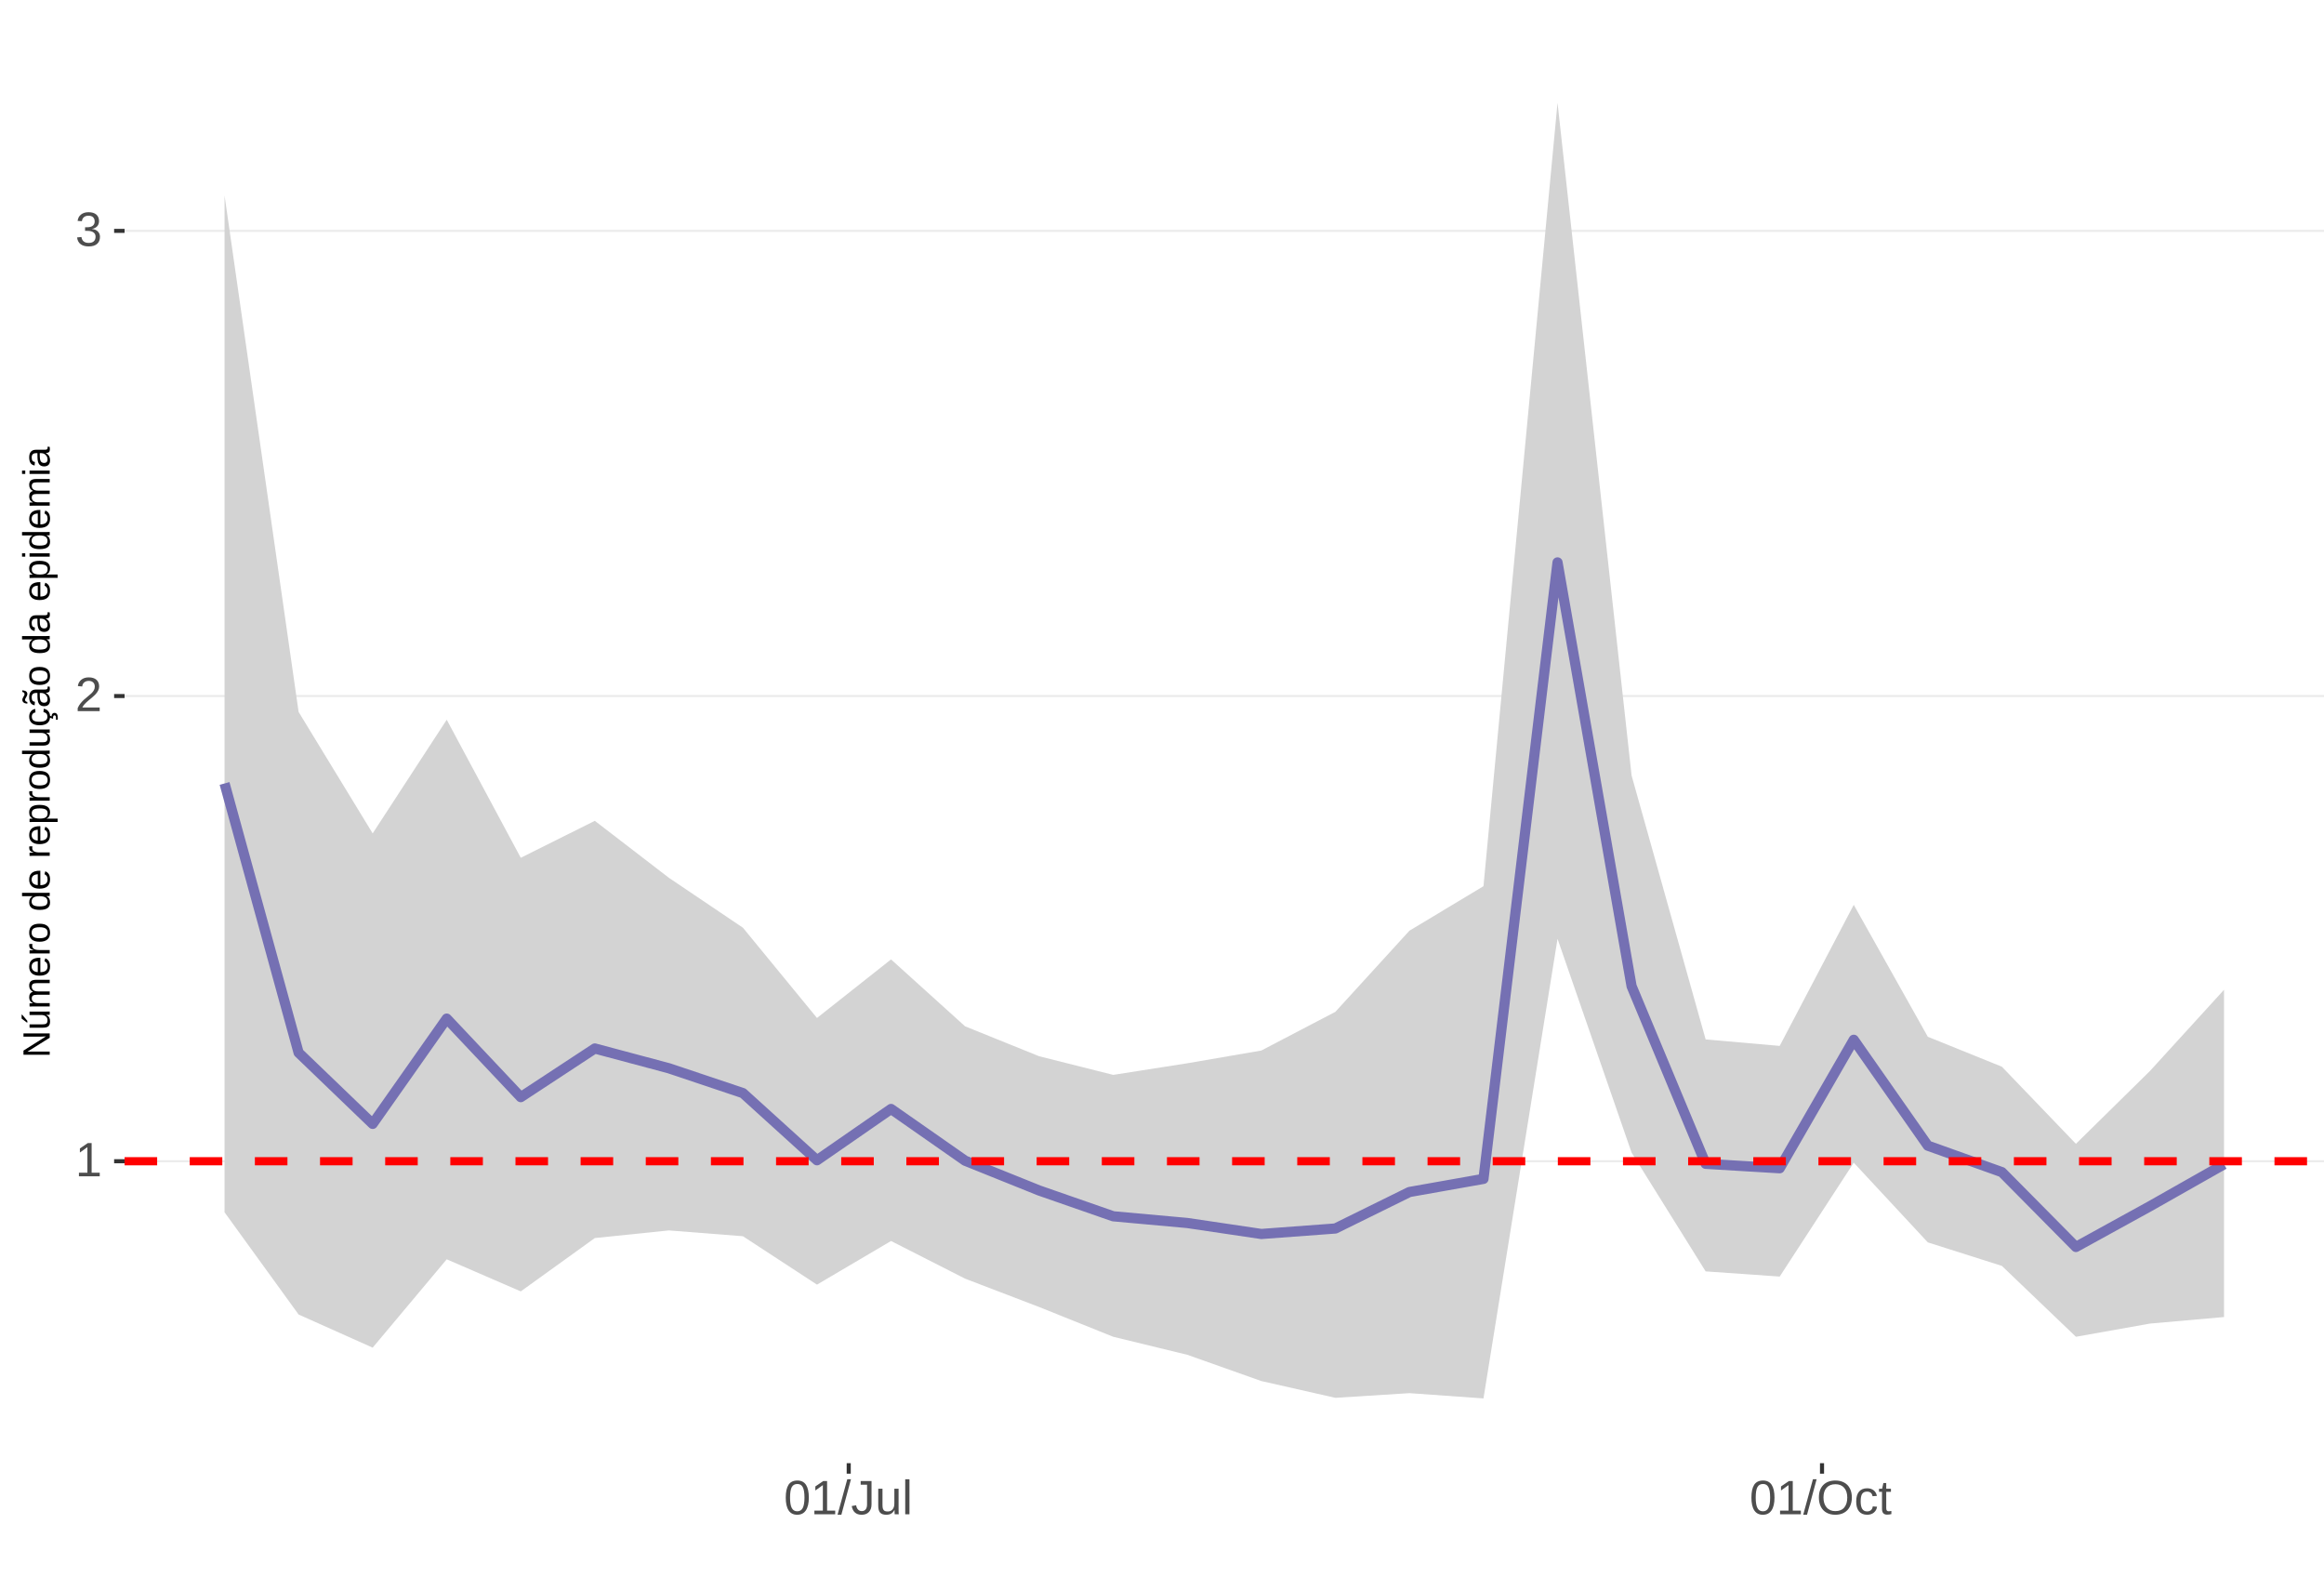
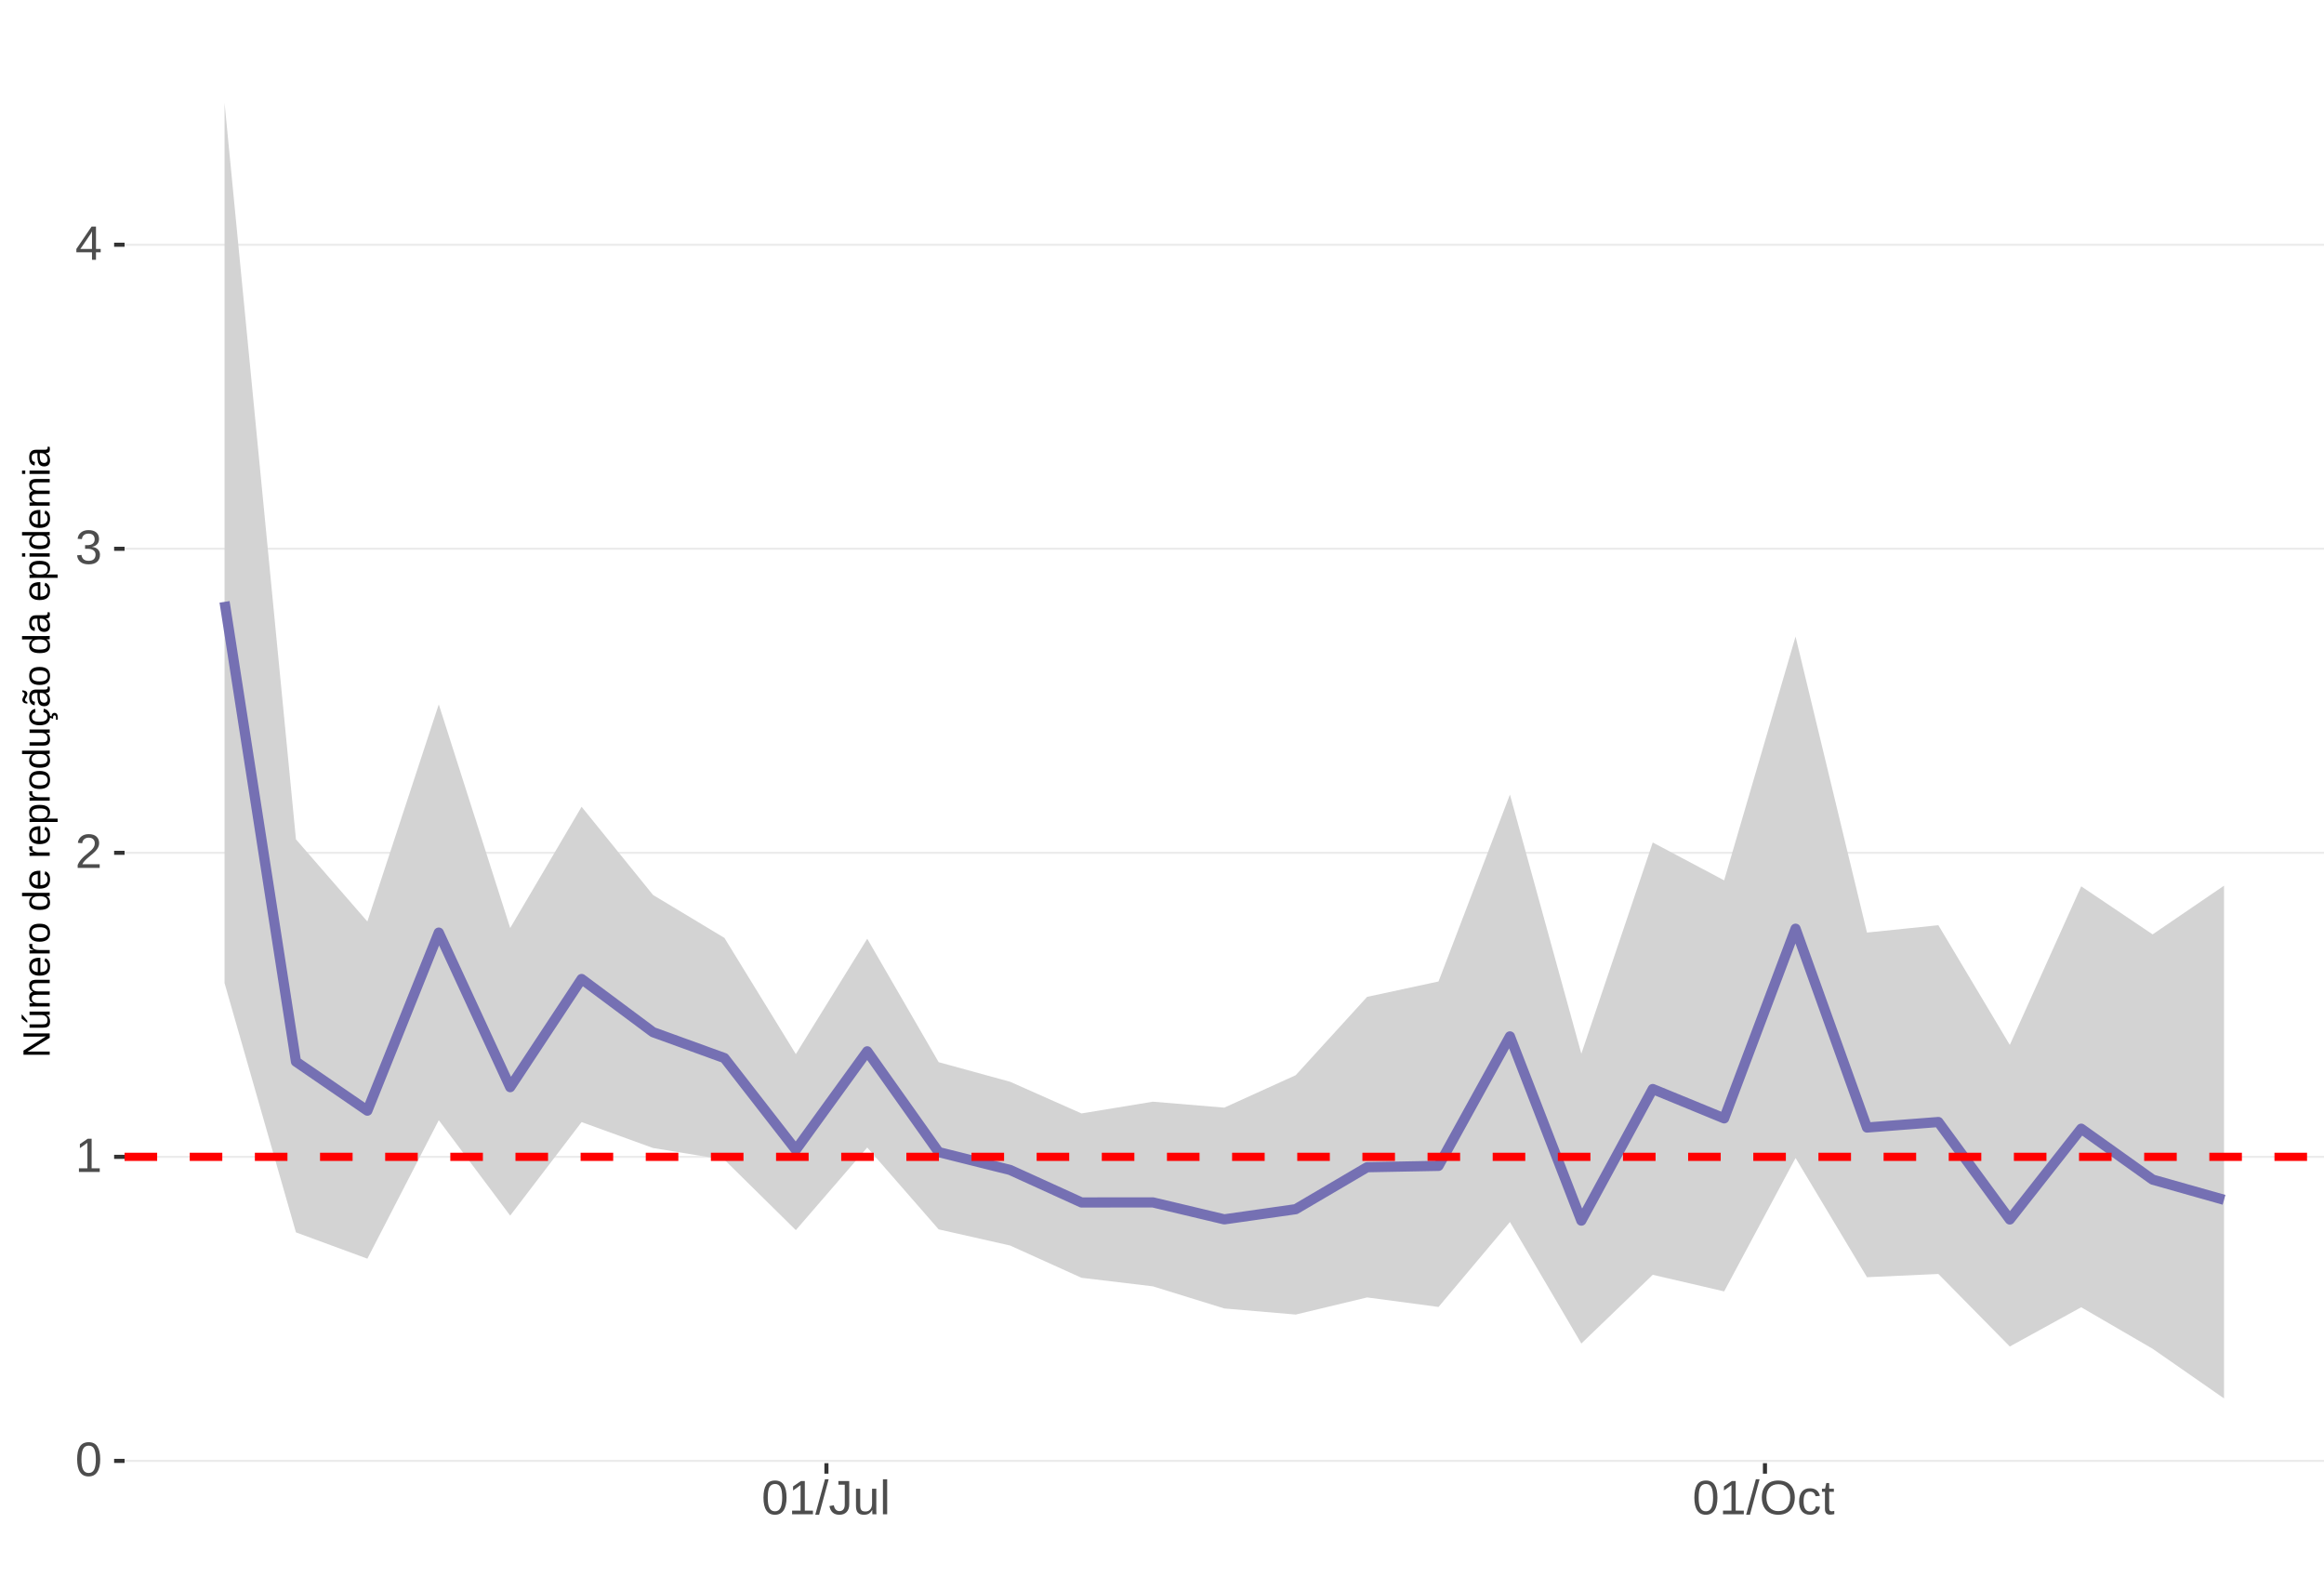
<svg xmlns="http://www.w3.org/2000/svg" xmlns:xlink="http://www.w3.org/1999/xlink" width="609pt" height="413pt" viewBox="0 0 609 413" version="1.1">
  <defs>
    <g>
      <symbol overflow="visible" id="glyph0-0">
        <path style="stroke:none;" d="M 1.266 -8.703 L 8.219 -8.703 L 8.219 0 L 1.266 0 Z M 1.734 -8.234 L 1.734 -0.469 L 7.75 -0.469 L 7.75 -8.234 Z M 1.734 -8.234 " />
      </symbol>
      <symbol overflow="visible" id="glyph0-1">
+         <path style="stroke:none;" d="M 6.547 -4.359 C 6.547 -2.898 6.285 -1.785 5.766 -1.016 C 5.254 -0.254 4.5 0.125 3.5 0.125 C 2.5 0.125 1.75 -0.254 1.25 -1.016 C 0.75 -1.773 0.5 -2.891 0.5 -4.359 C 0.5 -5.848 0.738 -6.969 1.219 -7.719 C 1.707 -8.469 2.484 -8.844 3.547 -8.844 C 4.566 -8.844 5.32 -8.461 5.812 -7.703 C 6.301 -6.953 6.547 -5.836 6.547 -4.359 Z M 5.406 -4.359 C 5.406 -5.609 5.258 -6.516 4.969 -7.078 C 4.688 -7.648 4.211 -7.938 3.547 -7.938 C 2.859 -7.938 2.363 -7.656 2.062 -7.094 C 1.77 -6.539 1.625 -5.629 1.625 -4.359 C 1.625 -3.117 1.773 -2.211 2.078 -1.641 C 2.379 -1.066 2.859 -0.781 3.516 -0.781 C 4.172 -0.781 4.648 -1.07 4.953 -1.656 C 5.254 -2.25 5.406 -3.148 5.406 -4.359 Z M 5.406 -4.359 " />
+       </symbol>
+       <symbol overflow="visible" id="glyph0-2">
        <path style="stroke:none;" d="M 0.969 0 L 0.969 -0.953 L 3.188 -0.953 L 3.188 -7.641 L 1.219 -6.234 L 1.219 -7.297 L 3.281 -8.703 L 4.297 -8.703 L 4.297 -0.953 L 6.422 -0.953 L 6.422 0 Z M 0.969 0 " />
      </symbol>
-       <symbol overflow="visible" id="glyph0-2">
+       <symbol overflow="visible" id="glyph0-3">
        <path style="stroke:none;" d="M 0.641 0 L 0.641 -0.781 C 0.848 -1.27 1.102 -1.695 1.406 -2.062 C 1.707 -2.426 2.023 -2.758 2.359 -3.062 C 2.691 -3.363 3.02 -3.641 3.344 -3.891 C 3.676 -4.148 3.973 -4.406 4.234 -4.656 C 4.504 -4.914 4.719 -5.188 4.875 -5.469 C 5.039 -5.75 5.125 -6.066 5.125 -6.422 C 5.125 -6.891 4.984 -7.254 4.703 -7.516 C 4.422 -7.785 4.031 -7.922 3.531 -7.922 C 3.062 -7.922 2.672 -7.789 2.359 -7.531 C 2.055 -7.281 1.879 -6.922 1.828 -6.453 L 0.688 -6.562 C 0.77 -7.25 1.066 -7.801 1.578 -8.219 C 2.086 -8.633 2.738 -8.844 3.531 -8.844 C 4.406 -8.844 5.078 -8.633 5.547 -8.219 C 6.023 -7.801 6.266 -7.211 6.266 -6.453 C 6.266 -6.109 6.188 -5.77 6.031 -5.438 C 5.875 -5.102 5.645 -4.77 5.344 -4.438 C 5.039 -4.102 4.457 -3.586 3.594 -2.891 C 3.125 -2.504 2.75 -2.156 2.469 -1.844 C 2.188 -1.531 1.984 -1.234 1.859 -0.953 L 6.406 -0.953 L 6.406 0 Z M 0.641 0 " />
      </symbol>
-       <symbol overflow="visible" id="glyph0-3">
+       <symbol overflow="visible" id="glyph0-4">
        <path style="stroke:none;" d="M 6.484 -2.406 C 6.484 -1.602 6.227 -0.977 5.719 -0.531 C 5.207 -0.094 4.477 0.125 3.531 0.125 C 2.645 0.125 1.938 -0.07 1.406 -0.469 C 0.883 -0.863 0.578 -1.453 0.484 -2.234 L 1.625 -2.344 C 1.781 -1.312 2.414 -0.797 3.531 -0.797 C 4.094 -0.797 4.531 -0.93 4.844 -1.203 C 5.164 -1.484 5.328 -1.895 5.328 -2.438 C 5.328 -2.914 5.145 -3.285 4.781 -3.547 C 4.414 -3.816 3.891 -3.953 3.203 -3.953 L 2.578 -3.953 L 2.578 -4.906 L 3.172 -4.906 C 3.785 -4.906 4.258 -5.035 4.594 -5.297 C 4.926 -5.566 5.094 -5.941 5.094 -6.422 C 5.094 -6.879 4.957 -7.242 4.688 -7.516 C 4.414 -7.785 4.008 -7.922 3.469 -7.922 C 2.977 -7.922 2.582 -7.797 2.281 -7.547 C 1.977 -7.297 1.801 -6.941 1.75 -6.484 L 0.625 -6.562 C 0.707 -7.281 1.004 -7.836 1.516 -8.234 C 2.023 -8.641 2.68 -8.844 3.484 -8.844 C 4.359 -8.844 5.035 -8.641 5.516 -8.234 C 5.992 -7.828 6.234 -7.258 6.234 -6.531 C 6.234 -5.977 6.078 -5.523 5.766 -5.172 C 5.461 -4.828 5.016 -4.594 4.422 -4.469 L 4.422 -4.438 C 5.066 -4.375 5.57 -4.156 5.938 -3.781 C 6.301 -3.414 6.484 -2.957 6.484 -2.406 Z M 6.484 -2.406 " />
      </symbol>
-       <symbol overflow="visible" id="glyph0-4">
-         <path style="stroke:none;" d="M 6.547 -4.359 C 6.547 -2.898 6.285 -1.785 5.766 -1.016 C 5.254 -0.254 4.5 0.125 3.5 0.125 C 2.5 0.125 1.75 -0.254 1.25 -1.016 C 0.75 -1.773 0.5 -2.891 0.5 -4.359 C 0.5 -5.848 0.738 -6.969 1.219 -7.719 C 1.707 -8.469 2.484 -8.844 3.547 -8.844 C 4.566 -8.844 5.32 -8.461 5.812 -7.703 C 6.301 -6.953 6.547 -5.836 6.547 -4.359 Z M 5.406 -4.359 C 5.406 -5.609 5.258 -6.516 4.969 -7.078 C 4.688 -7.648 4.211 -7.938 3.547 -7.938 C 2.859 -7.938 2.363 -7.656 2.062 -7.094 C 1.77 -6.539 1.625 -5.629 1.625 -4.359 C 1.625 -3.117 1.773 -2.211 2.078 -1.641 C 2.379 -1.066 2.859 -0.781 3.516 -0.781 C 4.172 -0.781 4.648 -1.07 4.953 -1.656 C 5.254 -2.25 5.406 -3.148 5.406 -4.359 Z M 5.406 -4.359 " />
-       </symbol>
      <symbol overflow="visible" id="glyph0-5">
+         <path style="stroke:none;" d="M 5.438 -1.969 L 5.438 0 L 4.391 0 L 4.391 -1.969 L 0.297 -1.969 L 0.297 -2.844 L 4.281 -8.703 L 5.438 -8.703 L 5.438 -2.844 L 6.672 -2.844 L 6.672 -1.969 Z M 4.391 -7.453 C 4.379 -7.43 4.32 -7.32 4.219 -7.125 C 4.113 -6.926 4.035 -6.789 3.984 -6.719 L 1.75 -3.438 L 1.422 -2.969 L 1.312 -2.844 L 4.391 -2.844 Z M 4.391 -7.453 " />
+       </symbol>
+       <symbol overflow="visible" id="glyph0-6">
        <path style="stroke:none;" d="M 0 0.125 L 2.547 -9.172 L 3.516 -9.172 L 1 0.125 Z M 0 0.125 " />
      </symbol>
-       <symbol overflow="visible" id="glyph0-6">
+       <symbol overflow="visible" id="glyph0-7">
        <path style="stroke:none;" d="M 2.828 0.125 C 1.348 0.125 0.473 -0.633 0.203 -2.156 L 1.359 -2.359 C 1.43 -1.879 1.598 -1.504 1.859 -1.234 C 2.117 -0.961 2.441 -0.828 2.828 -0.828 C 3.254 -0.828 3.594 -0.973 3.844 -1.266 C 4.094 -1.566 4.219 -2.004 4.219 -2.578 L 4.219 -7.75 L 2.547 -7.75 L 2.547 -8.703 L 5.391 -8.703 L 5.391 -2.594 C 5.391 -1.75 5.16 -1.082 4.703 -0.594 C 4.242 -0.113 3.617 0.125 2.828 0.125 Z M 2.828 0.125 " />
      </symbol>
-       <symbol overflow="visible" id="glyph0-7">
+       <symbol overflow="visible" id="glyph0-8">
        <path style="stroke:none;" d="M 1.938 -6.688 L 1.938 -2.453 C 1.938 -2.004 1.977 -1.66 2.062 -1.422 C 2.156 -1.18 2.297 -1.004 2.484 -0.891 C 2.672 -0.785 2.945 -0.734 3.312 -0.734 C 3.852 -0.734 4.273 -0.914 4.578 -1.281 C 4.891 -1.645 5.047 -2.156 5.047 -2.812 L 5.047 -6.688 L 6.156 -6.688 L 6.156 -1.422 C 6.156 -0.648 6.172 -0.176 6.203 0 L 5.141 0 C 5.141 -0.02 5.133 -0.07 5.125 -0.156 C 5.125 -0.25 5.117 -0.352 5.109 -0.469 C 5.109 -0.594 5.102 -0.816 5.094 -1.141 L 5.078 -1.141 C 4.828 -0.68 4.531 -0.352 4.188 -0.156 C 3.852 0.031 3.438 0.125 2.938 0.125 C 2.207 0.125 1.672 -0.055 1.328 -0.422 C 0.992 -0.785 0.828 -1.391 0.828 -2.234 L 0.828 -6.688 Z M 1.938 -6.688 " />
      </symbol>
-       <symbol overflow="visible" id="glyph0-8">
+       <symbol overflow="visible" id="glyph0-9">
        <path style="stroke:none;" d="M 0.859 0 L 0.859 -9.172 L 1.969 -9.172 L 1.969 0 Z M 0.859 0 " />
      </symbol>
-       <symbol overflow="visible" id="glyph0-9">
+       <symbol overflow="visible" id="glyph0-10">
        <path style="stroke:none;" d="M 9.234 -4.391 C 9.234 -3.484 9.055 -2.688 8.703 -2 C 8.359 -1.312 7.859 -0.785 7.203 -0.422 C 6.555 -0.055 5.789 0.125 4.906 0.125 C 4.02 0.125 3.25 -0.055 2.594 -0.422 C 1.945 -0.785 1.453 -1.305 1.109 -1.984 C 0.766 -2.672 0.594 -3.473 0.594 -4.391 C 0.594 -5.785 0.973 -6.875 1.734 -7.656 C 2.504 -8.445 3.566 -8.844 4.922 -8.844 C 5.805 -8.844 6.57 -8.664 7.219 -8.312 C 7.875 -7.957 8.375 -7.441 8.719 -6.766 C 9.062 -6.098 9.234 -5.305 9.234 -4.391 Z M 8.031 -4.391 C 8.031 -5.473 7.758 -6.32 7.219 -6.938 C 6.676 -7.562 5.91 -7.875 4.922 -7.875 C 3.93 -7.875 3.16 -7.566 2.609 -6.953 C 2.066 -6.348 1.797 -5.492 1.797 -4.391 C 1.797 -3.297 2.07 -2.426 2.625 -1.781 C 3.176 -1.145 3.938 -0.828 4.906 -0.828 C 5.914 -0.828 6.688 -1.133 7.219 -1.75 C 7.758 -2.375 8.031 -3.254 8.031 -4.391 Z M 8.031 -4.391 " />
      </symbol>
-       <symbol overflow="visible" id="glyph0-10">
+       <symbol overflow="visible" id="glyph0-11">
        <path style="stroke:none;" d="M 1.703 -3.375 C 1.703 -2.488 1.844 -1.828 2.125 -1.391 C 2.406 -0.961 2.828 -0.75 3.391 -0.75 C 3.785 -0.75 4.113 -0.852 4.375 -1.062 C 4.645 -1.281 4.812 -1.613 4.875 -2.062 L 6 -1.984 C 5.906 -1.348 5.629 -0.836 5.172 -0.453 C 4.711 -0.066 4.129 0.125 3.422 0.125 C 2.484 0.125 1.766 -0.172 1.266 -0.766 C 0.773 -1.359 0.531 -2.219 0.531 -3.344 C 0.531 -4.469 0.773 -5.328 1.266 -5.922 C 1.766 -6.516 2.477 -6.812 3.406 -6.812 C 4.094 -6.812 4.66 -6.633 5.109 -6.281 C 5.555 -5.926 5.836 -5.438 5.953 -4.812 L 4.812 -4.734 C 4.758 -5.098 4.613 -5.391 4.375 -5.609 C 4.133 -5.828 3.801 -5.938 3.375 -5.938 C 2.781 -5.938 2.352 -5.738 2.094 -5.344 C 1.832 -4.957 1.703 -4.301 1.703 -3.375 Z M 1.703 -3.375 " />
      </symbol>
-       <symbol overflow="visible" id="glyph0-11">
+       <symbol overflow="visible" id="glyph0-12">
        <path style="stroke:none;" d="M 3.422 -0.047 C 3.055 0.047 2.68 0.094 2.297 0.094 C 1.41 0.094 0.969 -0.41 0.969 -1.422 L 0.969 -5.875 L 0.188 -5.875 L 0.188 -6.688 L 1 -6.688 L 1.328 -8.188 L 2.078 -8.188 L 2.078 -6.688 L 3.312 -6.688 L 3.312 -5.875 L 2.078 -5.875 L 2.078 -1.656 C 2.078 -1.332 2.129 -1.102 2.234 -0.969 C 2.336 -0.844 2.52 -0.781 2.781 -0.781 C 2.926 -0.781 3.141 -0.812 3.422 -0.875 Z M 3.422 -0.047 " />
      </symbol>
      <symbol overflow="visible" id="glyph1-0">
        <path style="stroke:none;" d="M -6.875 -1 L -6.875 -6.5 L 0 -6.5 L 0 -1 Z M -6.516 -1.375 L -0.375 -1.375 L -0.375 -6.125 L -6.516 -6.125 Z M -6.516 -1.375 " />
      </symbol>
      <symbol overflow="visible" id="glyph1-1">
        <path style="stroke:none;" d="M 0 -5.281 L -5.859 -1.609 L -5.391 -1.625 L -4.578 -1.656 L 0 -1.656 L 0 -0.828 L -6.875 -0.828 L -6.875 -1.906 L -0.984 -5.625 C -1.617 -5.582 -2.082 -5.562 -2.375 -5.562 L -6.875 -5.562 L -6.875 -6.406 L 0 -6.406 Z M 0 -5.281 " />
      </symbol>
      <symbol overflow="visible" id="glyph1-2">
        <path style="stroke:none;" d="M -5.281 -1.562 L -1.938 -1.562 C -1.582 -1.562 -1.305 -1.594 -1.109 -1.656 C -0.922 -1.727 -0.785 -1.836 -0.703 -1.984 C -0.617 -2.141 -0.578 -2.363 -0.578 -2.656 C -0.578 -3.07 -0.723 -3.398 -1.016 -3.641 C -1.305 -3.891 -1.707 -4.016 -2.219 -4.016 L -5.281 -4.016 L -5.281 -4.906 L -1.125 -4.906 C -0.508 -4.906 -0.133 -4.91 0 -4.922 L 0 -4.094 C -0.02 -4.094 -0.062 -4.086 -0.125 -4.078 C -0.195 -4.078 -0.281 -4.07 -0.375 -4.062 C -0.469 -4.062 -0.645 -4.062 -0.906 -4.062 L -0.906 -4.047 C -0.539 -3.848 -0.281 -3.613 -0.125 -3.344 C 0.02 -3.082 0.094 -2.754 0.094 -2.359 C 0.094 -1.773 -0.047 -1.348 -0.328 -1.078 C -0.617 -0.816 -1.098 -0.688 -1.766 -0.688 L -5.281 -0.688 Z M -5.859 -2.031 L -5.969 -2.031 L -7.359 -3.078 L -7.359 -4.094 L -7.219 -4.094 L -5.859 -2.484 Z M -5.859 -2.031 " />
      </symbol>
      <symbol overflow="visible" id="glyph1-3">
        <path style="stroke:none;" d="M 0 -3.75 L -3.344 -3.75 C -3.852 -3.75 -4.207 -3.676 -4.406 -3.531 C -4.602 -3.395 -4.703 -3.145 -4.703 -2.781 C -4.703 -2.406 -4.555 -2.109 -4.266 -1.891 C -3.984 -1.672 -3.582 -1.562 -3.062 -1.562 L 0 -1.562 L 0 -0.688 L -4.156 -0.688 C -4.77 -0.688 -5.145 -0.68 -5.281 -0.672 L -5.281 -1.5 C -5.27 -1.5 -5.227 -1.5 -5.156 -1.5 C -5.082 -1.508 -5 -1.516 -4.906 -1.516 C -4.812 -1.523 -4.633 -1.531 -4.375 -1.531 L -4.375 -1.547 C -4.75 -1.734 -5.008 -1.945 -5.156 -2.188 C -5.301 -2.438 -5.375 -2.738 -5.375 -3.094 C -5.375 -3.488 -5.297 -3.801 -5.141 -4.031 C -4.984 -4.27 -4.727 -4.438 -4.375 -4.531 L -4.375 -4.547 C -4.727 -4.723 -4.984 -4.941 -5.141 -5.203 C -5.297 -5.461 -5.375 -5.773 -5.375 -6.141 C -5.375 -6.672 -5.227 -7.055 -4.938 -7.297 C -4.656 -7.547 -4.18 -7.672 -3.516 -7.672 L 0 -7.672 L 0 -6.797 L -3.344 -6.797 C -3.852 -6.797 -4.207 -6.723 -4.406 -6.578 C -4.602 -6.441 -4.703 -6.191 -4.703 -5.828 C -4.703 -5.453 -4.555 -5.156 -4.266 -4.938 C -3.984 -4.727 -3.582 -4.625 -3.062 -4.625 L 0 -4.625 Z M 0 -3.75 " />
      </symbol>
      <symbol overflow="visible" id="glyph1-4">
        <path style="stroke:none;" d="M -2.453 -1.344 C -1.848 -1.344 -1.379 -1.469 -1.047 -1.719 C -0.723 -1.969 -0.562 -2.336 -0.562 -2.828 C -0.562 -3.203 -0.633 -3.504 -0.781 -3.734 C -0.938 -3.961 -1.133 -4.117 -1.375 -4.203 L -1.156 -4.969 C -0.32 -4.656 0.094 -3.941 0.094 -2.828 C 0.094 -2.047 -0.133 -1.445 -0.594 -1.031 C -1.062 -0.625 -1.754 -0.422 -2.672 -0.422 C -3.547 -0.422 -4.211 -0.625 -4.672 -1.031 C -5.141 -1.445 -5.375 -2.031 -5.375 -2.781 C -5.375 -4.344 -4.441 -5.125 -2.578 -5.125 L -2.453 -5.125 Z M -3.125 -4.203 C -3.688 -4.16 -4.094 -4.02 -4.344 -3.781 C -4.602 -3.551 -4.734 -3.219 -4.734 -2.781 C -4.734 -2.352 -4.586 -2.016 -4.297 -1.766 C -4.016 -1.516 -3.625 -1.379 -3.125 -1.359 Z M -3.125 -4.203 " />
      </symbol>
      <symbol overflow="visible" id="glyph1-5">
        <path style="stroke:none;" d="M 0 -0.688 L -4.047 -0.688 C -4.422 -0.688 -4.832 -0.68 -5.281 -0.672 L -5.281 -1.5 C -4.688 -1.52 -4.328 -1.531 -4.203 -1.531 L -4.203 -1.547 C -4.66 -1.691 -4.969 -1.852 -5.125 -2.031 C -5.289 -2.219 -5.375 -2.477 -5.375 -2.812 C -5.375 -2.926 -5.359 -3.047 -5.328 -3.172 L -4.531 -3.172 C -4.562 -3.047 -4.578 -2.891 -4.578 -2.703 C -4.578 -2.336 -4.422 -2.055 -4.109 -1.859 C -3.797 -1.672 -3.344 -1.578 -2.75 -1.578 L 0 -1.578 Z M 0 -0.688 " />
      </symbol>
      <symbol overflow="visible" id="glyph1-6">
        <path style="stroke:none;" d="M -2.641 -5.141 C -1.723 -5.141 -1.035 -4.938 -0.578 -4.531 C -0.129 -4.125 0.094 -3.535 0.094 -2.766 C 0.094 -1.992 -0.141 -1.41 -0.609 -1.016 C -1.078 -0.617 -1.754 -0.422 -2.641 -0.422 C -4.461 -0.422 -5.375 -1.207 -5.375 -2.781 C -5.375 -3.594 -5.148 -4.188 -4.703 -4.562 C -4.266 -4.945 -3.578 -5.141 -2.641 -5.141 Z M -2.641 -4.219 C -3.367 -4.219 -3.898 -4.109 -4.234 -3.891 C -4.566 -3.672 -4.734 -3.305 -4.734 -2.797 C -4.734 -2.285 -4.562 -1.914 -4.219 -1.688 C -3.883 -1.457 -3.359 -1.344 -2.641 -1.344 C -1.953 -1.344 -1.43 -1.453 -1.078 -1.672 C -0.723 -1.898 -0.547 -2.258 -0.547 -2.75 C -0.547 -3.281 -0.711 -3.656 -1.047 -3.875 C -1.391 -4.102 -1.922 -4.219 -2.641 -4.219 Z M -2.641 -4.219 " />
      </symbol>
      <symbol overflow="visible" id="glyph1-7">
        <path style="stroke:none;" d="" />
      </symbol>
      <symbol overflow="visible" id="glyph1-8">
        <path style="stroke:none;" d="M -0.844 -4.016 C -0.508 -3.848 -0.27 -3.629 -0.125 -3.359 C 0.02 -3.086 0.094 -2.754 0.094 -2.359 C 0.094 -1.691 -0.129 -1.203 -0.578 -0.891 C -1.023 -0.578 -1.707 -0.422 -2.625 -0.422 C -4.457 -0.422 -5.375 -1.066 -5.375 -2.359 C -5.375 -2.766 -5.301 -3.098 -5.156 -3.359 C -5.008 -3.629 -4.781 -3.848 -4.469 -4.016 L -7.25 -4.016 L -7.25 -4.891 L -1.094 -4.891 C -0.539 -4.891 -0.176 -4.898 0 -4.922 L 0 -4.078 C -0.051 -4.066 -0.172 -4.055 -0.359 -4.047 C -0.547 -4.035 -0.707 -4.031 -0.844 -4.031 Z M -2.641 -1.344 C -1.898 -1.344 -1.367 -1.438 -1.047 -1.625 C -0.734 -1.82 -0.578 -2.145 -0.578 -2.594 C -0.578 -3.082 -0.75 -3.441 -1.094 -3.672 C -1.438 -3.898 -1.973 -4.016 -2.703 -4.016 C -3.398 -4.016 -3.91 -3.898 -4.234 -3.672 C -4.566 -3.441 -4.734 -3.082 -4.734 -2.594 C -4.734 -2.156 -4.566 -1.836 -4.234 -1.641 C -3.91 -1.441 -3.379 -1.344 -2.641 -1.344 Z M -2.641 -1.344 " />
      </symbol>
      <symbol overflow="visible" id="glyph1-9">
        <path style="stroke:none;" d="M -2.672 -5.141 C -0.828 -5.141 0.094 -4.492 0.094 -3.203 C 0.094 -2.391 -0.211 -1.844 -0.828 -1.562 L -0.828 -1.531 C -0.797 -1.539 -0.516 -1.547 0.016 -1.547 L 2.078 -1.547 L 2.078 -0.672 L -4.203 -0.672 C -4.742 -0.672 -5.102 -0.66 -5.281 -0.641 L -5.281 -1.5 C -5.27 -1.5 -5.223 -1.5 -5.141 -1.5 C -5.066 -1.508 -4.945 -1.52 -4.781 -1.531 C -4.613 -1.539 -4.5 -1.547 -4.438 -1.547 L -4.438 -1.562 C -4.758 -1.719 -4.992 -1.922 -5.141 -2.172 C -5.297 -2.43 -5.375 -2.773 -5.375 -3.203 C -5.375 -3.848 -5.156 -4.332 -4.719 -4.656 C -4.281 -4.977 -3.598 -5.141 -2.672 -5.141 Z M -2.641 -4.219 C -3.379 -4.219 -3.906 -4.117 -4.219 -3.922 C -4.539 -3.723 -4.703 -3.406 -4.703 -2.969 C -4.703 -2.625 -4.629 -2.352 -4.484 -2.156 C -4.336 -1.957 -4.109 -1.805 -3.797 -1.703 C -3.484 -1.598 -3.078 -1.547 -2.578 -1.547 C -1.879 -1.547 -1.363 -1.656 -1.031 -1.875 C -0.707 -2.102 -0.547 -2.469 -0.547 -2.969 C -0.547 -3.406 -0.707 -3.723 -1.031 -3.922 C -1.352 -4.117 -1.891 -4.219 -2.641 -4.219 Z M -2.641 -4.219 " />
      </symbol>
      <symbol overflow="visible" id="glyph1-10">
        <path style="stroke:none;" d="M -5.281 -1.531 L -1.938 -1.531 C -1.582 -1.531 -1.305 -1.562 -1.109 -1.625 C -0.922 -1.695 -0.785 -1.805 -0.703 -1.953 C -0.617 -2.109 -0.578 -2.332 -0.578 -2.625 C -0.578 -3.039 -0.723 -3.367 -1.016 -3.609 C -1.305 -3.859 -1.707 -3.984 -2.219 -3.984 L -5.281 -3.984 L -5.281 -4.875 L -1.125 -4.875 C -0.508 -4.875 -0.133 -4.879 0 -4.891 L 0 -4.062 C -0.02 -4.062 -0.062 -4.055 -0.125 -4.047 C -0.195 -4.047 -0.281 -4.039 -0.375 -4.031 C -0.469 -4.031 -0.645 -4.031 -0.906 -4.031 L -0.906 -4.016 C -0.539 -3.816 -0.281 -3.582 -0.125 -3.312 C 0.02 -3.051 0.094 -2.723 0.094 -2.328 C 0.094 -1.742 -0.047 -1.316 -0.328 -1.047 C -0.617 -0.785 -1.098 -0.656 -1.766 -0.656 L -5.281 -0.656 Z M -5.281 -1.531 " />
      </symbol>
      <symbol overflow="visible" id="glyph1-11">
        <path style="stroke:none;" d="M -2.672 -1.344 C -1.961 -1.344 -1.438 -1.453 -1.094 -1.672 C -0.758 -1.891 -0.594 -2.223 -0.594 -2.672 C -0.594 -2.984 -0.676 -3.242 -0.844 -3.453 C -1.02 -3.672 -1.281 -3.801 -1.625 -3.844 L -1.578 -4.734 C -1.066 -4.672 -0.66 -4.457 -0.359 -4.094 C -0.055 -3.727 0.094 -3.266 0.094 -2.703 C 0.094 -1.961 -0.133 -1.395 -0.594 -1 C -1.062 -0.613 -1.742 -0.422 -2.641 -0.422 C -3.535 -0.422 -4.211 -0.613 -4.672 -1 C -5.141 -1.395 -5.375 -1.957 -5.375 -2.688 C -5.375 -3.227 -5.234 -3.676 -4.953 -4.031 C -4.68 -4.395 -4.297 -4.617 -3.797 -4.703 L -3.734 -3.797 C -4.023 -3.754 -4.254 -3.641 -4.422 -3.453 C -4.598 -3.266 -4.688 -3.004 -4.688 -2.672 C -4.688 -2.203 -4.531 -1.863 -4.219 -1.656 C -3.914 -1.445 -3.398 -1.344 -2.672 -1.344 Z M 1.234 -3.672 C 1.828 -3.672 2.125 -3.223 2.125 -2.328 C 2.125 -2.148 2.113 -2.004 2.094 -1.891 L 1.625 -1.891 C 1.645 -2.055 1.656 -2.195 1.656 -2.312 C 1.656 -2.789 1.52 -3.031 1.25 -3.031 C 1 -3.031 0.875 -2.812 0.875 -2.375 C 0.875 -2.238 0.879 -2.148 0.891 -2.109 L 0 -2.422 L 0 -2.938 L 0.484 -2.75 C 0.492 -3.062 0.566 -3.289 0.703 -3.438 C 0.836 -3.594 1.016 -3.672 1.234 -3.672 Z M 1.234 -3.672 " />
      </symbol>
      <symbol overflow="visible" id="glyph1-12">
        <path style="stroke:none;" d="M 0.094 -2.016 C 0.094 -1.484 -0.047 -1.082 -0.328 -0.812 C -0.609 -0.551 -0.988 -0.422 -1.469 -0.422 C -2.02 -0.422 -2.441 -0.598 -2.734 -0.953 C -3.023 -1.316 -3.18 -1.898 -3.203 -2.703 L -3.219 -3.891 L -3.516 -3.891 C -3.941 -3.891 -4.25 -3.797 -4.438 -3.609 C -4.625 -3.43 -4.719 -3.148 -4.719 -2.766 C -4.719 -2.367 -4.648 -2.078 -4.516 -1.891 C -4.379 -1.711 -4.164 -1.609 -3.875 -1.578 L -3.953 -0.656 C -4.898 -0.812 -5.375 -1.52 -5.375 -2.781 C -5.375 -3.445 -5.223 -3.945 -4.922 -4.281 C -4.617 -4.613 -4.18 -4.781 -3.609 -4.781 L -1.328 -4.781 C -1.066 -4.781 -0.867 -4.812 -0.734 -4.875 C -0.609 -4.945 -0.547 -5.082 -0.547 -5.281 C -0.547 -5.363 -0.555 -5.457 -0.578 -5.562 L -0.031 -5.562 C 0.02 -5.344 0.047 -5.117 0.047 -4.891 C 0.047 -4.555 -0.035 -4.316 -0.203 -4.172 C -0.379 -4.023 -0.648 -3.941 -1.016 -3.922 L -1.016 -3.891 C -0.609 -3.672 -0.32 -3.41 -0.156 -3.109 C 0.008 -2.805 0.094 -2.441 0.094 -2.016 Z M -0.562 -2.219 C -0.562 -2.539 -0.633 -2.828 -0.781 -3.078 C -0.926 -3.328 -1.125 -3.523 -1.375 -3.672 C -1.633 -3.816 -1.898 -3.891 -2.172 -3.891 L -2.609 -3.891 L -2.594 -2.938 C -2.582 -2.52 -2.535 -2.203 -2.453 -1.984 C -2.379 -1.773 -2.258 -1.613 -2.094 -1.5 C -1.938 -1.383 -1.723 -1.328 -1.453 -1.328 C -1.172 -1.328 -0.953 -1.406 -0.797 -1.562 C -0.641 -1.719 -0.562 -1.938 -0.562 -2.219 Z M -5.859 -3.609 C -5.859 -3.473 -5.891 -3.332 -5.953 -3.188 C -6.016 -3.051 -6.082 -2.922 -6.156 -2.797 C -6.227 -2.672 -6.297 -2.551 -6.359 -2.438 C -6.422 -2.32 -6.453 -2.211 -6.453 -2.109 C -6.453 -1.93 -6.398 -1.797 -6.297 -1.703 C -6.191 -1.617 -6.047 -1.562 -5.859 -1.531 L -5.859 -1.094 C -6.191 -1.125 -6.441 -1.176 -6.609 -1.25 C -6.785 -1.332 -6.922 -1.441 -7.016 -1.578 C -7.117 -1.711 -7.172 -1.879 -7.172 -2.078 C -7.172 -2.223 -7.141 -2.363 -7.078 -2.5 C -7.023 -2.633 -6.957 -2.766 -6.875 -2.891 C -6.801 -3.023 -6.734 -3.145 -6.672 -3.25 C -6.617 -3.363 -6.594 -3.473 -6.594 -3.578 C -6.594 -3.898 -6.785 -4.086 -7.172 -4.141 L -7.172 -4.594 C -6.691 -4.539 -6.352 -4.43 -6.156 -4.266 C -5.957 -4.098 -5.859 -3.879 -5.859 -3.609 Z M -5.859 -3.609 " />
      </symbol>
      <symbol overflow="visible" id="glyph1-13">
        <path style="stroke:none;" d="M 0.094 -2.016 C 0.094 -1.484 -0.047 -1.082 -0.328 -0.812 C -0.609 -0.551 -0.988 -0.422 -1.469 -0.422 C -2.02 -0.422 -2.441 -0.598 -2.734 -0.953 C -3.023 -1.316 -3.18 -1.898 -3.203 -2.703 L -3.219 -3.891 L -3.516 -3.891 C -3.941 -3.891 -4.25 -3.797 -4.438 -3.609 C -4.625 -3.43 -4.719 -3.148 -4.719 -2.766 C -4.719 -2.367 -4.648 -2.078 -4.516 -1.891 C -4.379 -1.711 -4.164 -1.609 -3.875 -1.578 L -3.953 -0.656 C -4.898 -0.812 -5.375 -1.52 -5.375 -2.781 C -5.375 -3.445 -5.223 -3.945 -4.922 -4.281 C -4.617 -4.613 -4.18 -4.781 -3.609 -4.781 L -1.328 -4.781 C -1.066 -4.781 -0.867 -4.812 -0.734 -4.875 C -0.609 -4.945 -0.547 -5.082 -0.547 -5.281 C -0.547 -5.363 -0.555 -5.457 -0.578 -5.562 L -0.031 -5.562 C 0.02 -5.344 0.047 -5.117 0.047 -4.891 C 0.047 -4.555 -0.035 -4.316 -0.203 -4.172 C -0.379 -4.023 -0.648 -3.941 -1.016 -3.922 L -1.016 -3.891 C -0.609 -3.672 -0.32 -3.41 -0.156 -3.109 C 0.008 -2.805 0.094 -2.441 0.094 -2.016 Z M -0.562 -2.219 C -0.562 -2.539 -0.633 -2.828 -0.781 -3.078 C -0.926 -3.328 -1.125 -3.523 -1.375 -3.672 C -1.633 -3.816 -1.898 -3.891 -2.172 -3.891 L -2.609 -3.891 L -2.594 -2.938 C -2.582 -2.52 -2.535 -2.203 -2.453 -1.984 C -2.379 -1.773 -2.258 -1.613 -2.094 -1.5 C -1.938 -1.383 -1.723 -1.328 -1.453 -1.328 C -1.172 -1.328 -0.953 -1.406 -0.797 -1.562 C -0.641 -1.719 -0.562 -1.938 -0.562 -2.219 Z M -0.562 -2.219 " />
      </symbol>
      <symbol overflow="visible" id="glyph1-14">
        <path style="stroke:none;" d="M -6.406 -0.672 L -7.25 -0.672 L -7.25 -1.547 L -6.406 -1.547 Z M 0 -0.672 L -5.281 -0.672 L -5.281 -1.547 L 0 -1.547 Z M 0 -0.672 " />
      </symbol>
    </g>
    <clipPath id="clip1">
      <path d="M 32.645 9.961 L 609 9.961 L 609 383.328 L 32.645 383.328 Z M 32.645 9.961 " />
    </clipPath>
    <clipPath id="clip2">
-       <path d="M 32.645 303 L 609 303 L 609 305 L 32.645 305 Z M 32.645 303 " />
+       <path d="M 32.645 382 L 609 382 L 609 383 L 32.645 383 Z M 32.645 382 " />
    </clipPath>
    <clipPath id="clip3">
-       <path d="M 32.645 182 L 609 182 L 609 183 L 32.645 183 Z M 32.645 182 " />
+       <path d="M 32.645 302 L 609 302 L 609 304 L 32.645 304 Z M 32.645 302 " />
    </clipPath>
    <clipPath id="clip4">
-       <path d="M 32.645 60 L 609 60 L 609 61 L 32.645 61 Z M 32.645 60 " />
+       <path d="M 32.645 223 L 609 223 L 609 224 L 32.645 224 Z M 32.645 223 " />
    </clipPath>
    <clipPath id="clip5">
-       <path d="M 32.645 303 L 609 303 L 609 306 L 32.645 306 Z M 32.645 303 " />
+       <path d="M 32.645 143 L 609 143 L 609 145 L 32.645 145 Z M 32.645 143 " />
+     </clipPath>
+     <clipPath id="clip6">
+       <path d="M 32.645 63 L 609 63 L 609 65 L 32.645 65 Z M 32.645 63 " />
+     </clipPath>
+     <clipPath id="clip7">
+       <path d="M 32.645 302 L 609 302 L 609 305 L 32.645 305 Z M 32.645 302 " />
    </clipPath>
  </defs>
  <g id="surface63">
    <rect x="0" y="0" width="609" height="413" style="fill:rgb(100%,100%,100%);fill-opacity:1;stroke:none;" />
    <rect x="0" y="0" width="609" height="413" style="fill:rgb(100%,100%,100%);fill-opacity:1;stroke:none;" />
    <path style="fill:none;stroke-width:1.067;stroke-linecap:round;stroke-linejoin:round;stroke:rgb(100%,100%,100%);stroke-opacity:1;stroke-miterlimit:10;" d="M 0 413 L 609 413 L 609 0 L 0 0 Z M 0 413 " />
    <g clip-path="url(#clip1)" clip-rule="nonzero">
      <path style=" stroke:none;fill-rule:nonzero;fill:rgb(100%,100%,100%);fill-opacity:1;" d="M 32.645 383.328 L 609 383.328 L 609 9.961 L 32.645 9.961 Z M 32.645 383.328 " />
    </g>
    <g clip-path="url(#clip2)" clip-rule="nonzero">
-       <path style="fill:none;stroke-width:0.533;stroke-linecap:butt;stroke-linejoin:round;stroke:rgb(92.157%,92.157%,92.157%);stroke-opacity:1;stroke-miterlimit:10;" d="M 32.645 304.223 L 609 304.223 " />
+       <path style="fill:none;stroke-width:0.533;stroke-linecap:butt;stroke-linejoin:round;stroke:rgb(92.157%,92.157%,92.157%);stroke-opacity:1;stroke-miterlimit:10;" d="M 32.645 382.723 L 609 382.723 " />
    </g>
    <g clip-path="url(#clip3)" clip-rule="nonzero">
-       <path style="fill:none;stroke-width:0.533;stroke-linecap:butt;stroke-linejoin:round;stroke:rgb(92.157%,92.157%,92.157%);stroke-opacity:1;stroke-miterlimit:10;" d="M 32.645 182.352 L 609 182.352 " />
+       <path style="fill:none;stroke-width:0.533;stroke-linecap:butt;stroke-linejoin:round;stroke:rgb(92.157%,92.157%,92.157%);stroke-opacity:1;stroke-miterlimit:10;" d="M 32.645 303.074 L 609 303.074 " />
    </g>
    <g clip-path="url(#clip4)" clip-rule="nonzero">
-       <path style="fill:none;stroke-width:0.533;stroke-linecap:butt;stroke-linejoin:round;stroke:rgb(92.157%,92.157%,92.157%);stroke-opacity:1;stroke-miterlimit:10;" d="M 32.645 60.484 L 609 60.484 " />
-     </g>
-     <path style=" stroke:none;fill-rule:nonzero;fill:rgb(82.745%,82.745%,82.745%);fill-opacity:1;" d="M 58.844 51.211 L 78.25 186.516 L 97.656 218.332 L 117.062 188.555 L 136.465 224.723 L 155.871 215.043 L 175.277 229.965 L 194.684 243.047 L 214.09 266.691 L 233.496 251.348 L 252.902 268.879 L 272.309 276.719 L 291.715 281.598 L 311.121 278.559 L 330.527 275.219 L 349.93 265.082 L 369.336 243.828 L 388.742 232.168 L 408.148 26.934 L 427.555 203.168 L 446.961 272.312 L 466.367 274.008 L 485.773 237.047 L 505.18 271.613 L 524.586 279.457 L 543.992 299.66 L 563.395 280.574 L 582.801 259.305 L 582.801 345.039 L 563.395 346.754 L 543.992 350.211 L 524.586 331.641 L 505.18 325.48 L 485.773 304.602 L 466.367 334.438 L 446.961 333.078 L 427.555 301.965 L 408.148 245.953 L 388.742 366.359 L 369.336 364.98 L 349.93 366.207 L 330.527 361.809 L 311.121 354.93 L 291.715 350.207 L 272.309 342.414 L 252.902 334.984 L 233.496 325.117 L 214.09 336.551 L 194.684 323.871 L 175.277 322.348 L 155.871 324.348 L 136.465 338.32 L 117.062 329.914 L 97.656 353.059 L 78.25 344.383 L 58.844 317.598 Z M 58.844 51.211 " />
-     <path style="fill:none;stroke-width:2.667;stroke-linecap:butt;stroke-linejoin:round;stroke:rgb(45.882%,43.922%,70.196%);stroke-opacity:1;stroke-miterlimit:10;" d="M 58.844 205.246 L 78.25 275.785 L 97.656 294.438 L 117.062 266.855 L 136.465 287.43 L 155.871 274.684 L 175.277 279.867 L 194.684 286.375 L 214.09 303.969 L 233.496 290.527 L 252.902 304.082 L 272.309 311.887 L 291.715 318.645 L 311.121 320.402 L 330.527 323.281 L 349.93 321.844 L 369.336 312.285 L 388.742 308.844 L 408.148 147.34 L 427.555 258.363 L 446.961 304.898 L 466.367 306.062 L 485.773 272.402 L 505.18 300.145 L 524.586 307.078 L 543.992 326.684 L 563.395 316.008 L 582.801 305.02 " />
+       <path style="fill:none;stroke-width:0.533;stroke-linecap:butt;stroke-linejoin:round;stroke:rgb(92.157%,92.157%,92.157%);stroke-opacity:1;stroke-miterlimit:10;" d="M 32.645 223.422 L 609 223.422 " />
+     </g>
    <g clip-path="url(#clip5)" clip-rule="nonzero">
-       <path style="fill:none;stroke-width:2.134;stroke-linecap:butt;stroke-linejoin:round;stroke:rgb(100%,0%,0%);stroke-opacity:1;stroke-dasharray:8.536,8.536;stroke-miterlimit:10;" d="M 32.645 304.223 L 609 304.223 " />
-     </g>
-     <g style="fill:rgb(30.196%,30.196%,30.196%);fill-opacity:1;">
-       <use xlink:href="#glyph0-1" x="19.715" y="308.174" />
-     </g>
-     <g style="fill:rgb(30.196%,30.196%,30.196%);fill-opacity:1;">
-       <use xlink:href="#glyph0-2" x="19.715" y="186.303" />
-     </g>
-     <g style="fill:rgb(30.196%,30.196%,30.196%);fill-opacity:1;">
-       <use xlink:href="#glyph0-3" x="19.715" y="64.436" />
-     </g>
-     <path style="fill:none;stroke-width:1.067;stroke-linecap:butt;stroke-linejoin:round;stroke:rgb(20%,20%,20%);stroke-opacity:1;stroke-miterlimit:10;" d="M 29.906 304.223 L 32.645 304.223 " />
-     <path style="fill:none;stroke-width:1.067;stroke-linecap:butt;stroke-linejoin:round;stroke:rgb(20%,20%,20%);stroke-opacity:1;stroke-miterlimit:10;" d="M 29.906 182.352 L 32.645 182.352 " />
-     <path style="fill:none;stroke-width:1.067;stroke-linecap:butt;stroke-linejoin:round;stroke:rgb(20%,20%,20%);stroke-opacity:1;stroke-miterlimit:10;" d="M 29.906 60.484 L 32.645 60.484 " />
-     <path style="fill:none;stroke-width:1.067;stroke-linecap:butt;stroke-linejoin:round;stroke:rgb(20%,20%,20%);stroke-opacity:1;stroke-miterlimit:10;" d="M 222.406 386.07 L 222.406 383.328 " />
-     <path style="fill:none;stroke-width:1.067;stroke-linecap:butt;stroke-linejoin:round;stroke:rgb(20%,20%,20%);stroke-opacity:1;stroke-miterlimit:10;" d="M 477.457 386.07 L 477.457 383.328 " />
-     <g style="fill:rgb(30.196%,30.196%,30.196%);fill-opacity:1;">
-       <use xlink:href="#glyph0-4" x="205.406" y="396.713" />
-       <use xlink:href="#glyph0-1" x="212.441" y="396.713" />
-       <use xlink:href="#glyph0-5" x="219.477" y="396.713" />
-       <use xlink:href="#glyph0-6" x="222.991" y="396.713" />
-       <use xlink:href="#glyph0-7" x="229.316" y="396.713" />
-       <use xlink:href="#glyph0-8" x="236.352" y="396.713" />
-     </g>
-     <g style="fill:rgb(30.196%,30.196%,30.196%);fill-opacity:1;">
-       <use xlink:href="#glyph0-4" x="458.457" y="396.713" />
-       <use xlink:href="#glyph0-1" x="465.492" y="396.713" />
-       <use xlink:href="#glyph0-5" x="472.527" y="396.713" />
-       <use xlink:href="#glyph0-9" x="476.042" y="396.713" />
-       <use xlink:href="#glyph0-10" x="485.881" y="396.713" />
-       <use xlink:href="#glyph0-11" x="492.206" y="396.713" />
+       <path style="fill:none;stroke-width:0.533;stroke-linecap:butt;stroke-linejoin:round;stroke:rgb(92.157%,92.157%,92.157%);stroke-opacity:1;stroke-miterlimit:10;" d="M 32.645 143.77 L 609 143.77 " />
+     </g>
+     <g clip-path="url(#clip6)" clip-rule="nonzero">
+       <path style="fill:none;stroke-width:0.533;stroke-linecap:butt;stroke-linejoin:round;stroke:rgb(92.157%,92.157%,92.157%);stroke-opacity:1;stroke-miterlimit:10;" d="M 32.645 64.117 L 609 64.117 " />
+     </g>
+     <path style=" stroke:none;fill-rule:nonzero;fill:rgb(82.745%,82.745%,82.745%);fill-opacity:1;" d="M 58.844 26.934 L 77.555 219.898 L 96.27 241.418 L 114.98 184.531 L 133.695 243.121 L 152.406 211.363 L 171.121 234.461 L 189.832 245.711 L 208.547 276.164 L 227.258 245.93 L 245.973 278.27 L 264.684 283.398 L 283.398 291.699 L 302.109 288.625 L 320.824 290.18 L 339.535 281.684 L 358.25 261.16 L 376.961 257.129 L 395.676 208.168 L 414.387 276.062 L 433.098 220.715 L 451.812 230.637 L 470.523 166.777 L 489.238 244.316 L 507.949 242.391 L 526.664 273.746 L 545.375 232.199 L 564.09 244.789 L 582.801 232.031 L 582.801 366.359 L 564.09 353.352 L 545.375 342.477 L 526.664 352.758 L 507.949 333.758 L 489.238 334.605 L 470.523 303.375 L 451.812 338.32 L 433.098 333.973 L 414.387 351.98 L 395.676 320.145 L 376.961 342.402 L 358.25 339.906 L 339.535 344.391 L 320.824 342.793 L 302.109 336.996 L 283.398 334.758 L 264.684 326.301 L 245.973 322.074 L 227.258 300.633 L 208.547 322.273 L 189.832 303.828 L 171.121 300.758 L 152.406 293.969 L 133.695 318.465 L 114.98 293.469 L 96.27 329.75 L 77.555 322.863 L 58.844 257.547 Z M 58.844 26.934 " />
+     <path style="fill:none;stroke-width:2.667;stroke-linecap:butt;stroke-linejoin:round;stroke:rgb(45.882%,43.922%,70.196%);stroke-opacity:1;stroke-miterlimit:10;" d="M 58.844 157.672 L 77.555 278.129 L 96.27 290.973 L 114.98 244.328 L 133.695 284.816 L 152.406 256.48 L 171.121 270.41 L 189.832 277.195 L 208.547 301.25 L 227.258 275.43 L 245.973 301.828 L 264.684 306.5 L 283.398 315.02 L 302.109 315.004 L 320.824 319.449 L 339.535 316.785 L 358.25 305.789 L 376.961 305.434 L 395.676 271.516 L 414.387 319.781 L 433.098 285.305 L 451.812 292.992 L 470.523 243.309 L 489.238 295.391 L 507.949 293.949 L 526.664 319.48 L 545.375 295.695 L 564.09 309.039 L 582.801 314.328 " />
+     <g clip-path="url(#clip7)" clip-rule="nonzero">
+       <path style="fill:none;stroke-width:2.134;stroke-linecap:butt;stroke-linejoin:round;stroke:rgb(100%,0%,0%);stroke-opacity:1;stroke-dasharray:8.536,8.536;stroke-miterlimit:10;" d="M 32.645 303.074 L 609 303.074 " />
+     </g>
+     <g style="fill:rgb(30.196%,30.196%,30.196%);fill-opacity:1;">
+       <use xlink:href="#glyph0-1" x="19.715" y="386.674" />
+     </g>
+     <g style="fill:rgb(30.196%,30.196%,30.196%);fill-opacity:1;">
+       <use xlink:href="#glyph0-2" x="19.715" y="307.025" />
+     </g>
+     <g style="fill:rgb(30.196%,30.196%,30.196%);fill-opacity:1;">
+       <use xlink:href="#glyph0-3" x="19.715" y="227.373" />
+     </g>
+     <g style="fill:rgb(30.196%,30.196%,30.196%);fill-opacity:1;">
+       <use xlink:href="#glyph0-4" x="19.715" y="147.721" />
+     </g>
+     <g style="fill:rgb(30.196%,30.196%,30.196%);fill-opacity:1;">
+       <use xlink:href="#glyph0-5" x="19.715" y="68.068" />
+     </g>
+     <path style="fill:none;stroke-width:1.067;stroke-linecap:butt;stroke-linejoin:round;stroke:rgb(20%,20%,20%);stroke-opacity:1;stroke-miterlimit:10;" d="M 29.906 382.723 L 32.645 382.723 " />
+     <path style="fill:none;stroke-width:1.067;stroke-linecap:butt;stroke-linejoin:round;stroke:rgb(20%,20%,20%);stroke-opacity:1;stroke-miterlimit:10;" d="M 29.906 303.074 L 32.645 303.074 " />
+     <path style="fill:none;stroke-width:1.067;stroke-linecap:butt;stroke-linejoin:round;stroke:rgb(20%,20%,20%);stroke-opacity:1;stroke-miterlimit:10;" d="M 29.906 223.422 L 32.645 223.422 " />
+     <path style="fill:none;stroke-width:1.067;stroke-linecap:butt;stroke-linejoin:round;stroke:rgb(20%,20%,20%);stroke-opacity:1;stroke-miterlimit:10;" d="M 29.906 143.77 L 32.645 143.77 " />
+     <path style="fill:none;stroke-width:1.067;stroke-linecap:butt;stroke-linejoin:round;stroke:rgb(20%,20%,20%);stroke-opacity:1;stroke-miterlimit:10;" d="M 29.906 64.117 L 32.645 64.117 " />
+     <path style="fill:none;stroke-width:1.067;stroke-linecap:butt;stroke-linejoin:round;stroke:rgb(20%,20%,20%);stroke-opacity:1;stroke-miterlimit:10;" d="M 216.566 386.07 L 216.566 383.328 " />
+     <path style="fill:none;stroke-width:1.067;stroke-linecap:butt;stroke-linejoin:round;stroke:rgb(20%,20%,20%);stroke-opacity:1;stroke-miterlimit:10;" d="M 462.504 386.07 L 462.504 383.328 " />
+     <g style="fill:rgb(30.196%,30.196%,30.196%);fill-opacity:1;">
+       <use xlink:href="#glyph0-1" x="199.566" y="396.713" />
+       <use xlink:href="#glyph0-2" x="206.602" y="396.713" />
+       <use xlink:href="#glyph0-6" x="213.637" y="396.713" />
+       <use xlink:href="#glyph0-7" x="217.151" y="396.713" />
+       <use xlink:href="#glyph0-8" x="223.477" y="396.713" />
+       <use xlink:href="#glyph0-9" x="230.512" y="396.713" />
+     </g>
+     <g style="fill:rgb(30.196%,30.196%,30.196%);fill-opacity:1;">
+       <use xlink:href="#glyph0-1" x="443.504" y="396.713" />
+       <use xlink:href="#glyph0-2" x="450.539" y="396.713" />
+       <use xlink:href="#glyph0-6" x="457.574" y="396.713" />
+       <use xlink:href="#glyph0-10" x="461.089" y="396.713" />
+       <use xlink:href="#glyph0-11" x="470.928" y="396.713" />
+       <use xlink:href="#glyph0-12" x="477.253" y="396.713" />
    </g>
    <g style="fill:rgb(0%,0%,0%);fill-opacity:1;">
      <use xlink:href="#glyph1-1" x="13.025" y="277.145" />
      <use xlink:href="#glyph1-2" x="13.025" y="269.923" />
      <use xlink:href="#glyph1-3" x="13.025" y="264.361" />
      <use xlink:href="#glyph1-4" x="13.025" y="256.031" />
      <use xlink:href="#glyph1-5" x="13.025" y="250.47" />
      <use xlink:href="#glyph1-6" x="13.025" y="247.14" />
      <use xlink:href="#glyph1-7" x="13.025" y="241.578" />
      <use xlink:href="#glyph1-8" x="13.025" y="238.8" />
      <use xlink:href="#glyph1-4" x="13.025" y="233.238" />
      <use xlink:href="#glyph1-7" x="13.025" y="227.677" />
      <use xlink:href="#glyph1-5" x="13.025" y="224.898" />
      <use xlink:href="#glyph1-4" x="13.025" y="221.568" />
      <use xlink:href="#glyph1-9" x="13.025" y="216.007" />
      <use xlink:href="#glyph1-5" x="13.025" y="210.445" />
      <use xlink:href="#glyph1-6" x="13.025" y="207.115" />
      <use xlink:href="#glyph1-8" x="13.025" y="201.554" />
      <use xlink:href="#glyph1-10" x="13.025" y="195.992" />
      <use xlink:href="#glyph1-11" x="13.025" y="190.431" />
      <use xlink:href="#glyph1-12" x="13.025" y="185.431" />
      <use xlink:href="#glyph1-6" x="13.025" y="179.869" />
      <use xlink:href="#glyph1-7" x="13.025" y="174.308" />
      <use xlink:href="#glyph1-8" x="13.025" y="171.529" />
      <use xlink:href="#glyph1-13" x="13.025" y="165.968" />
      <use xlink:href="#glyph1-7" x="13.025" y="160.406" />
      <use xlink:href="#glyph1-4" x="13.025" y="157.628" />
      <use xlink:href="#glyph1-9" x="13.025" y="152.066" />
      <use xlink:href="#glyph1-14" x="13.025" y="146.505" />
      <use xlink:href="#glyph1-8" x="13.025" y="144.283" />
      <use xlink:href="#glyph1-4" x="13.025" y="138.722" />
      <use xlink:href="#glyph1-3" x="13.025" y="133.16" />
      <use xlink:href="#glyph1-14" x="13.025" y="124.83" />
      <use xlink:href="#glyph1-13" x="13.025" y="122.608" />
    </g>
  </g>
</svg>
